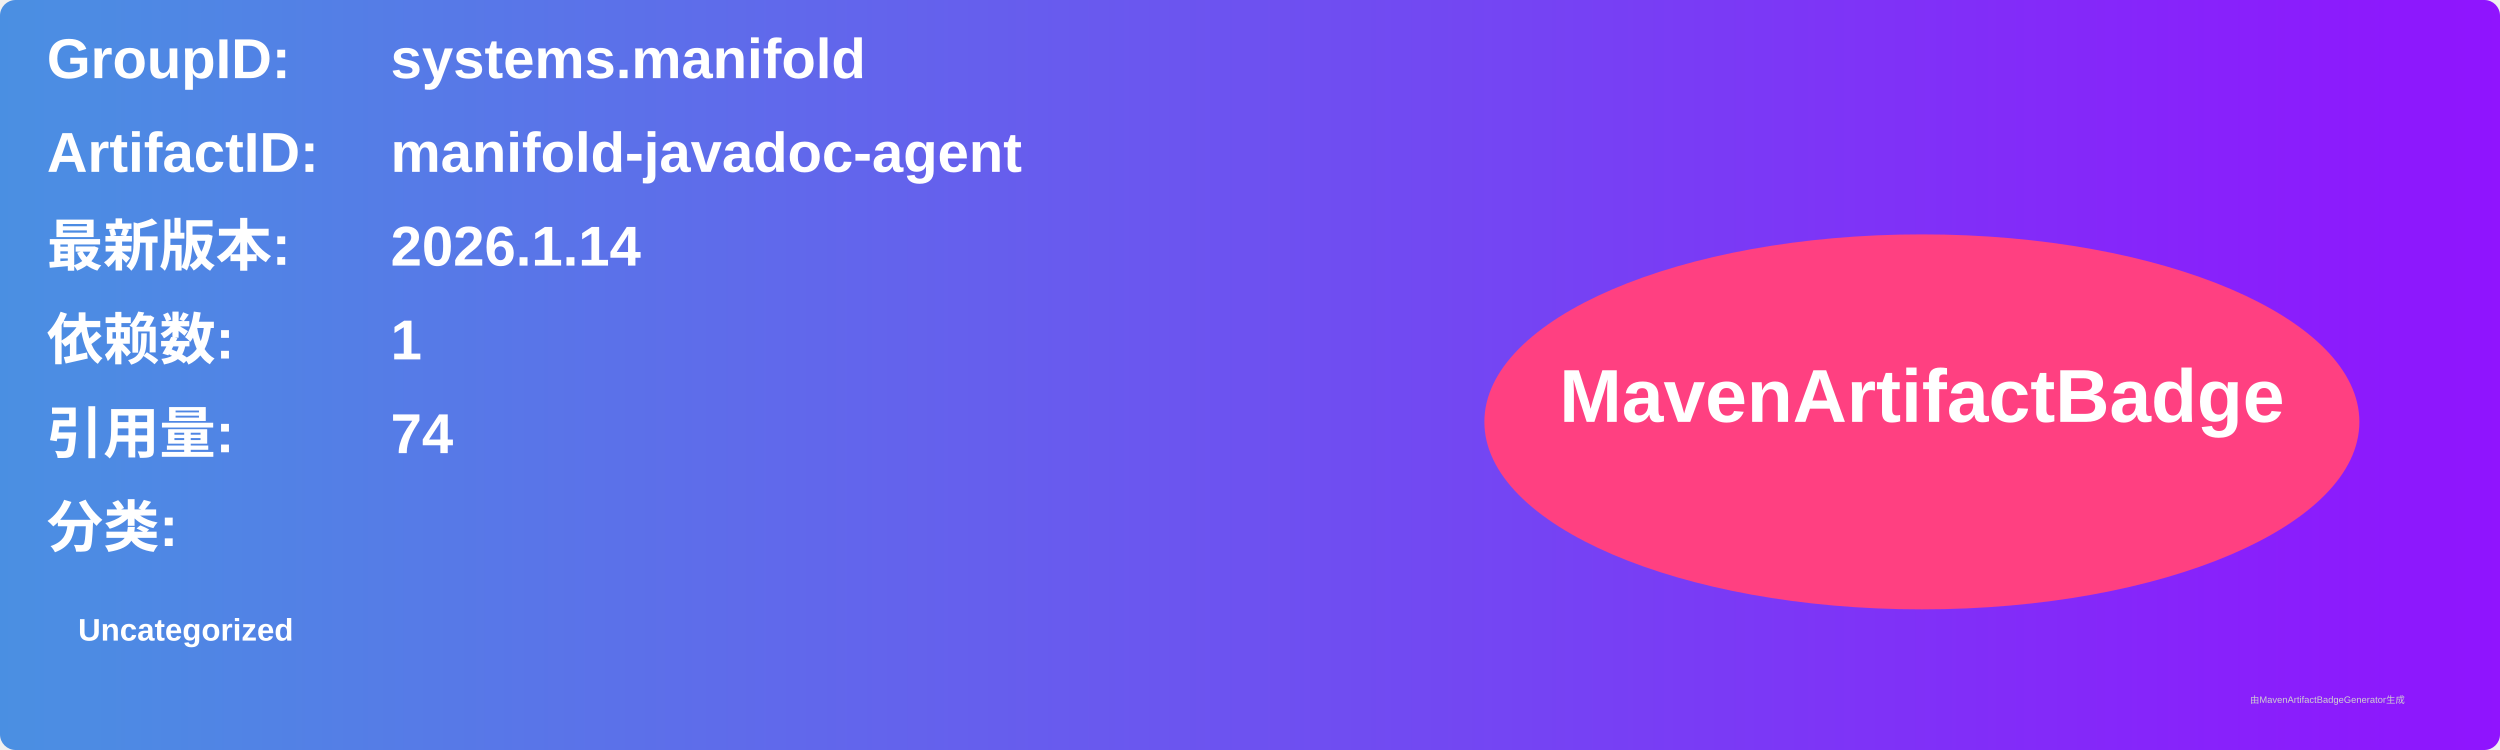
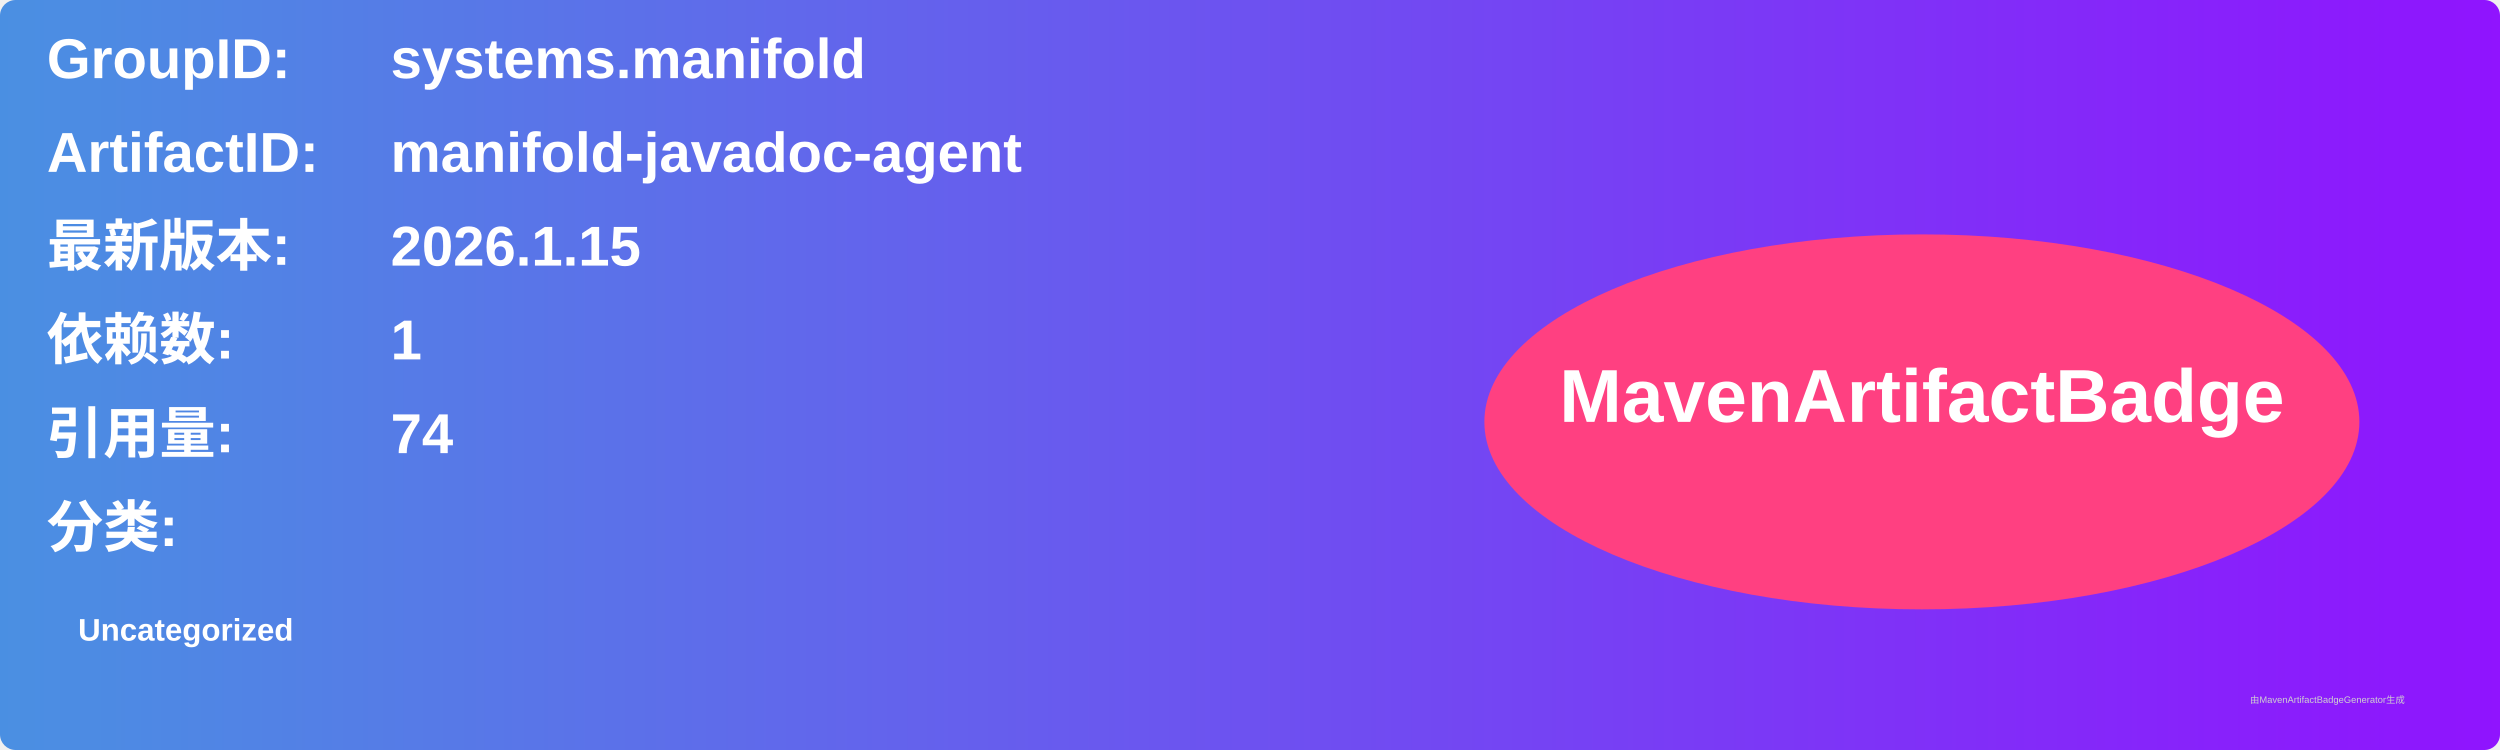
<svg xmlns="http://www.w3.org/2000/svg" width="800" height="240" viewBox="0 0 800 240">
  <linearGradient id="grad" x1="0%" y1="0%" x2="100%" y2="0%">
    <stop offset="0%" stop-color="#4a90e2" />
    <stop offset="100%" stop-color="#9013fe" />
  </linearGradient>
  <rect width="100%" height="100%" rx="5" ry="5" fill="url(#grad)" />
  <g transform="translate(15, 15)">
    <text x="0" y="10" font-family="Arial" font-size="18" fill="white" font-weight="bold" width="260">GroupID:</text>
    <text x="110" y="10" font-family="Arial" font-size="18" fill="white" font-weight="bold" width="460">systems.manifold</text>
    <text x="0" y="40" font-family="Arial" font-size="18" fill="white" font-weight="bold" width="260">ArtifactID:</text>
    <text x="110" y="40" font-family="Arial" font-size="18" fill="white" font-weight="bold" width="460">manifold-javadoc-agent</text>
    <text x="0" y="70" font-family="Arial" font-size="18" fill="white" font-weight="bold">最新版本:</text>
    <text x="110" y="70" font-family="Arial" font-size="18" fill="white" font-weight="bold">
-       <tspan font-weight="bold">2026.1.14</tspan>
+       <tspan font-weight="bold">2026.1.15</tspan>
    </text>
    <text x="0" y="100" font-family="Arial" font-size="18" fill="white" font-weight="bold">依赖数: </text>
    <text x="110" y="100" font-family="Arial" font-size="18" fill="white">
      <tspan font-weight="bold">1</tspan>
    </text>
    <text x="0" y="130" font-family="Arial" font-size="18" fill="white" font-weight="bold">引用量: </text>
    <text x="110" y="130" font-family="Arial" font-size="18" fill="white">
      <tspan font-weight="bold">74</tspan>
    </text>
    <text x="0" y="160" font-family="Arial" font-size="18" fill="white" font-weight="bold">分类:</text>
    <text x="10" y="190" font-family="Arial" font-size="10" fill="white">
      <tspan font-weight="bold">Uncategorized</tspan>
    </text>
    <ellipse cx="600" cy="120" rx="140" ry="60" fill="#ff4081" />
    <text x="600" y="120" text-anchor="middle" font-family="Arial" font-size="24" fill="white" font-weight="bold">MavenArtifactBadge</text>
  </g>
  <text x="720" y="225" font-family="Arial" font-size="3" fill="#d0d0d0">由MavenArtifactBadgeGenerator生成</text>
</svg>
